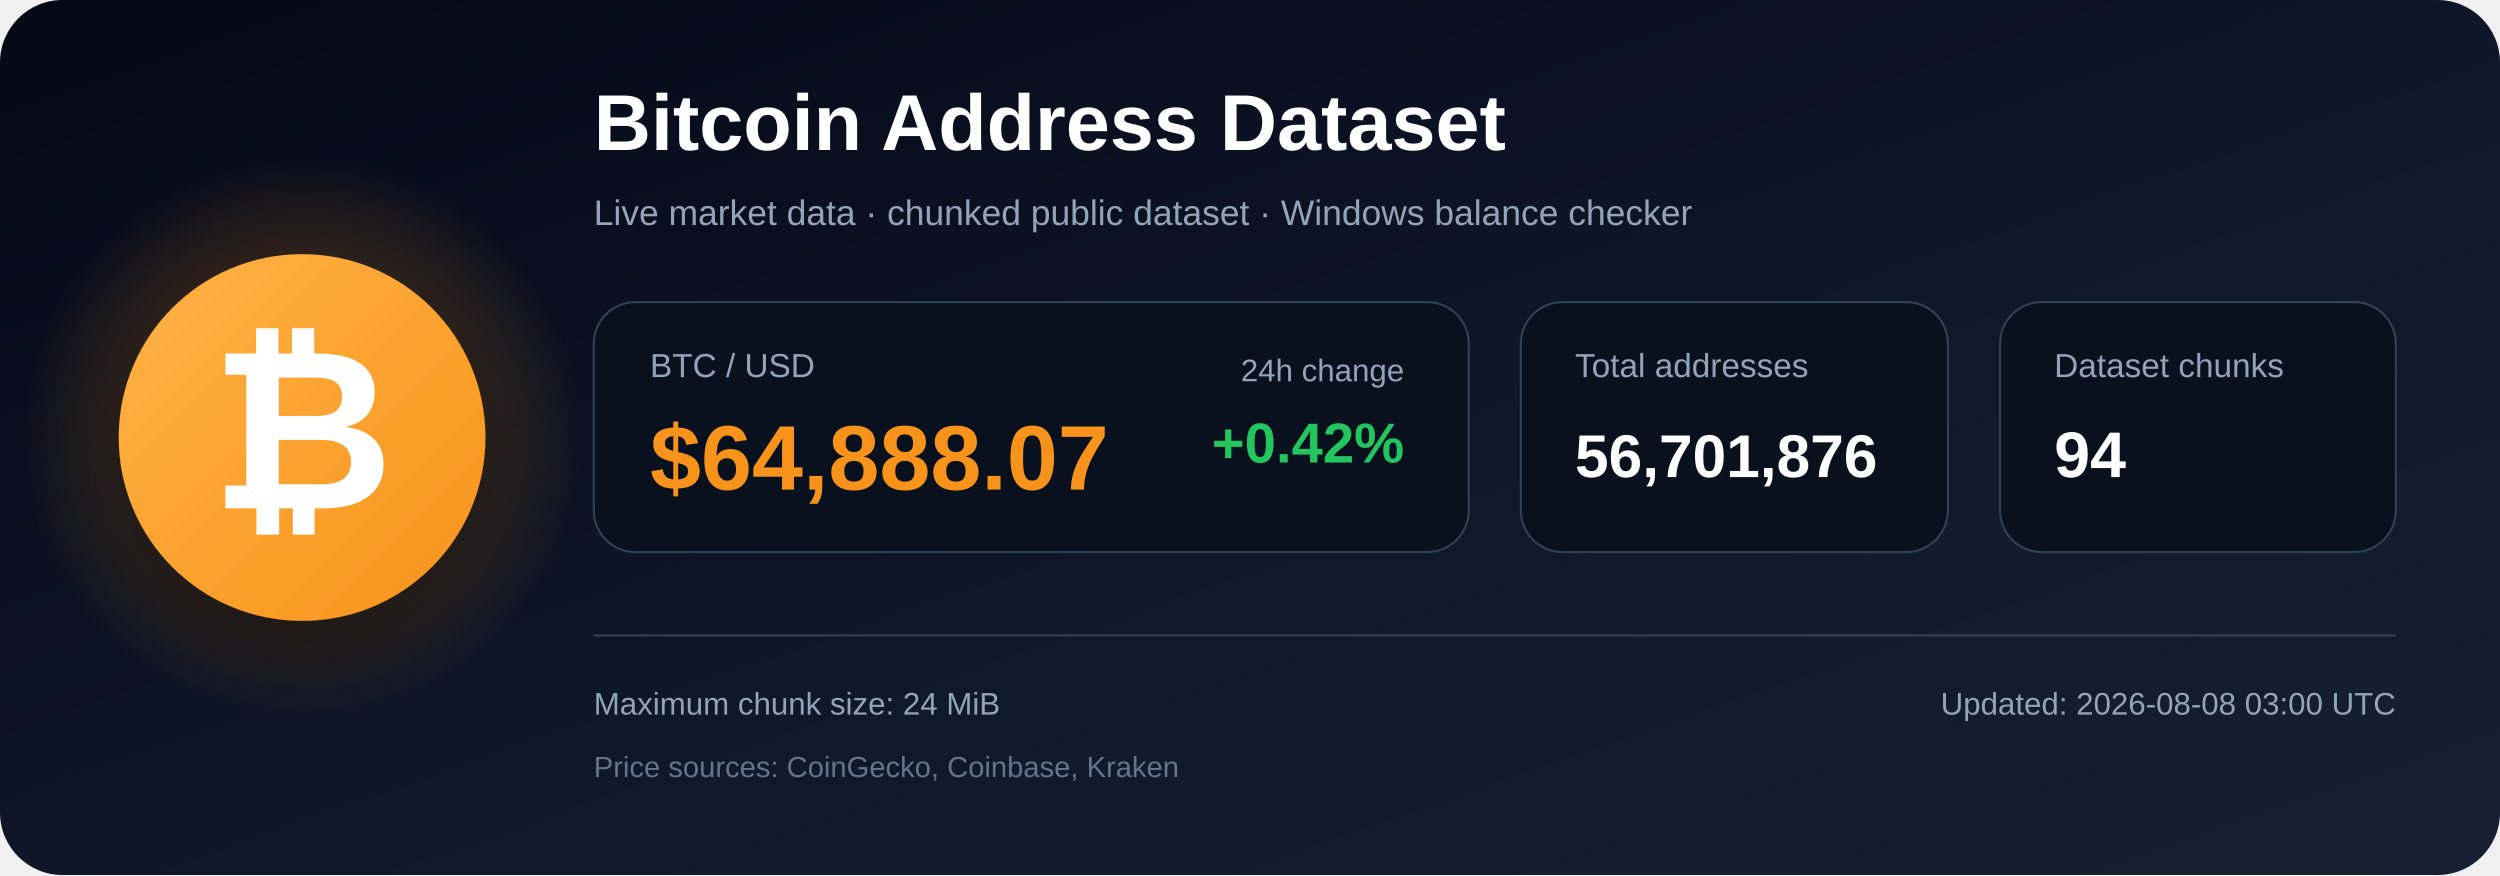
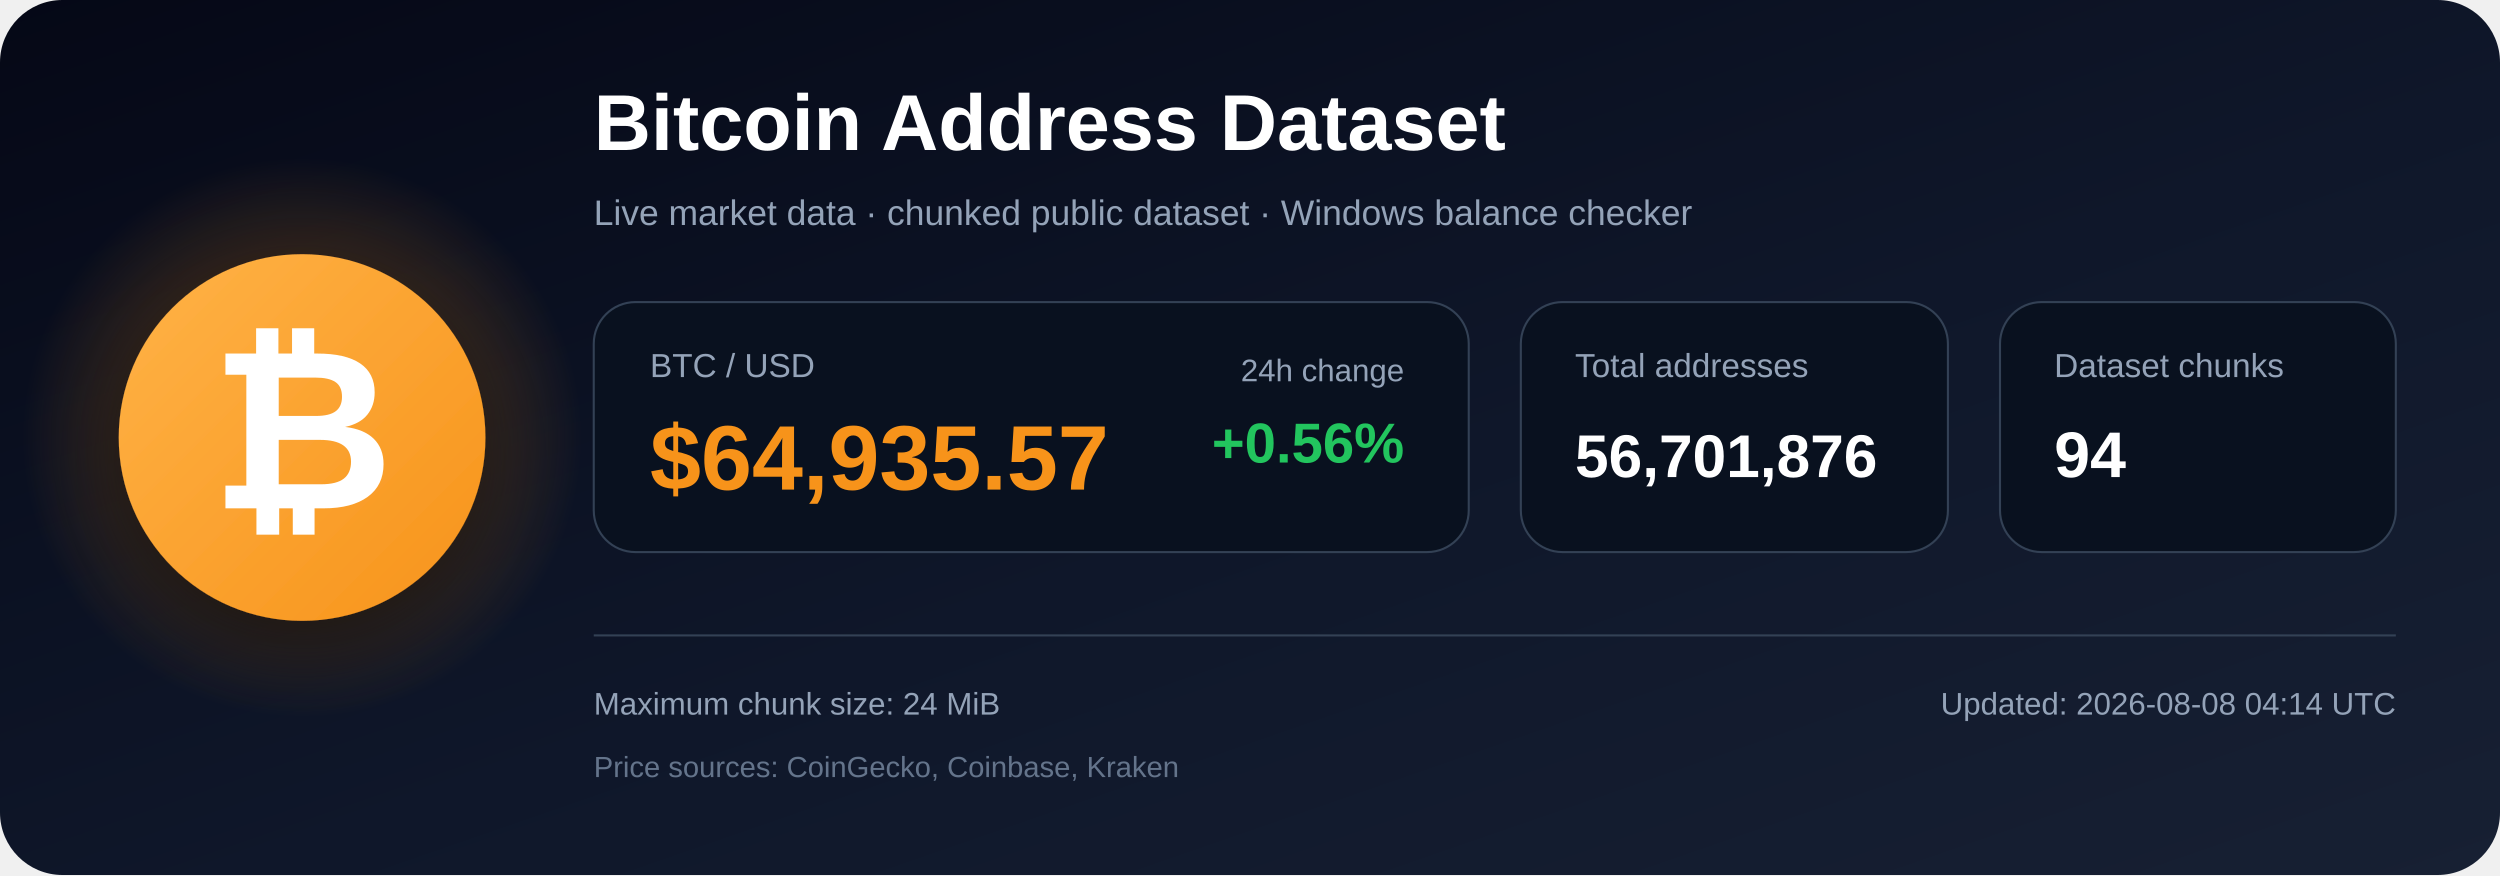
<svg xmlns="http://www.w3.org/2000/svg" width="1200" height="420" viewBox="0 0 1200 420" role="img" aria-labelledby="title description">
  <defs>
    <linearGradient id="bg" x1="0" y1="0" x2="1" y2="1">
      <stop offset="0%" stop-color="#050816" />
      <stop offset="55%" stop-color="#0f172a" />
      <stop offset="100%" stop-color="#172033" />
    </linearGradient>
    <radialGradient id="glow">
      <stop offset="0%" stop-color="#f7931a" stop-opacity=".48" />
      <stop offset="100%" stop-color="#f7931a" stop-opacity="0" />
    </radialGradient>
    <linearGradient id="orange" x1="0" y1="0" x2="1" y2="1">
      <stop offset="0%" stop-color="#ffb347" />
      <stop offset="100%" stop-color="#f7931a" />
    </linearGradient>
    <filter id="shadow" x="-40%" y="-40%" width="180%" height="180%">
      <feDropShadow dx="0" dy="12" stdDeviation="18" flood-color="#000000" flood-opacity=".50" />
    </filter>
  </defs>
  <rect width="1200" height="420" rx="30" fill="url(#bg)" />
  <circle cx="145" cy="210" r="135" fill="url(#glow)" />
  <circle cx="145" cy="210" r="88" fill="url(#orange)" filter="url(#shadow)" />
  <text x="145" y="244" text-anchor="middle" font-family="Arial, Helvetica, sans-serif" font-size="108" font-weight="700" fill="#ffffff">₿</text>
  <text x="285" y="72" font-family="Arial, Helvetica, sans-serif" font-size="38" font-weight="700" fill="#ffffff">
    Bitcoin Address Dataset
  </text>
  <text x="285" y="108" font-family="Arial, Helvetica, sans-serif" font-size="17" fill="#94a3b8">
    Live market data · chunked public dataset · Windows balance checker
  </text>
  <rect x="285" y="145" width="420" height="120" rx="20" fill="#09111f" stroke="#334155" />
  <text x="312" y="181" font-family="Arial, Helvetica, sans-serif" font-size="16" fill="#94a3b8">BTC / USD</text>
-   <text x="312" y="235" font-family="Arial, Helvetica, sans-serif" font-size="44" font-weight="700" fill="#f7931a">$64,888.07</text>
+   <text x="312" y="235" font-family="Arial, Helvetica, sans-serif" font-size="44" font-weight="700" fill="#f7931a">$64,935.57</text>
  <text x="674" y="183" text-anchor="end" font-family="Arial, Helvetica, sans-serif" font-size="15" fill="#94a3b8">24h change</text>
-   <text x="674" y="222" text-anchor="end" font-family="Arial, Helvetica, sans-serif" font-size="27" font-weight="700" fill="#22c55e">+0.42%</text>
+   <text x="674" y="222" text-anchor="end" font-family="Arial, Helvetica, sans-serif" font-size="27" font-weight="700" fill="#22c55e">+0.56%</text>
  <rect x="730" y="145" width="205" height="120" rx="20" fill="#09111f" stroke="#334155" />
  <text x="756" y="181" font-family="Arial, Helvetica, sans-serif" font-size="16" fill="#94a3b8">Total addresses</text>
  <text x="756" y="229" font-family="Arial, Helvetica, sans-serif" font-size="29" font-weight="700" fill="#ffffff">56,701,876</text>
  <rect x="960" y="145" width="190" height="120" rx="20" fill="#09111f" stroke="#334155" />
  <text x="986" y="181" font-family="Arial, Helvetica, sans-serif" font-size="16" fill="#94a3b8">Dataset chunks</text>
  <text x="986" y="229" font-family="Arial, Helvetica, sans-serif" font-size="31" font-weight="700" fill="#ffffff">94</text>
  <line x1="285" y1="305" x2="1150" y2="305" stroke="#334155" stroke-width="1" />
  <text x="285" y="343" font-family="Arial, Helvetica, sans-serif" font-size="15" fill="#94a3b8">
    Maximum chunk size: 24 MiB
  </text>
  <text x="285" y="373" font-family="Arial, Helvetica, sans-serif" font-size="14" fill="#64748b">
    Price sources: CoinGecko, Coinbase, Kraken
  </text>
  <text x="1150" y="343" text-anchor="end" font-family="Arial, Helvetica, sans-serif" font-size="15" fill="#94a3b8">
-     Updated: 2026-08-08 03:00 UTC
+     Updated: 2026-08-08 04:14 UTC
  </text>
</svg>
